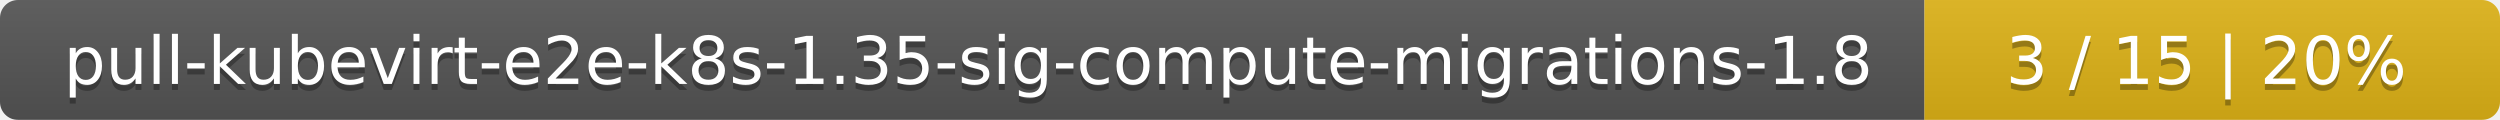
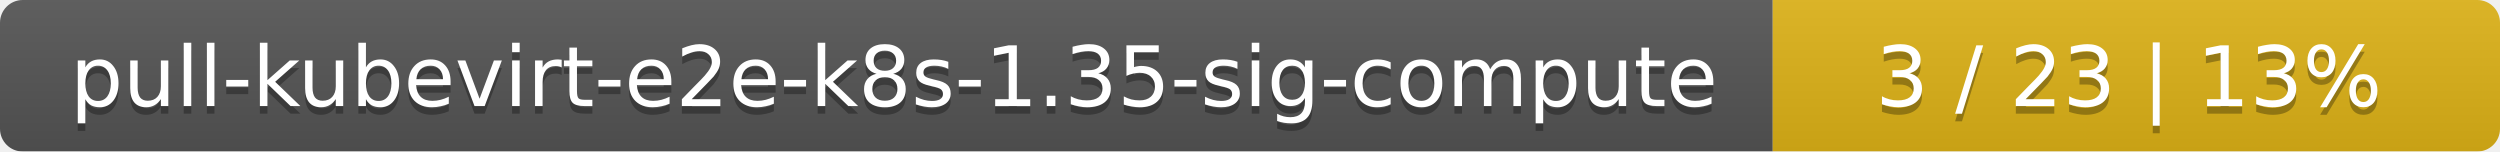
- <svg xmlns="http://www.w3.org/2000/svg" width="417" height="20">
+ <svg xmlns="http://www.w3.org/2000/svg" width="330" height="20">
  <linearGradient id="smooth" x2="0" y2="100%">
    <stop offset="0" stop-color="#bbb" stop-opacity=".1" />
    <stop offset="1" stop-opacity=".1" />
  </linearGradient>
  <mask id="round">
-     <rect width="417" height="20" rx="3" fill="#fff" />
+     <rect width="330" height="20" rx="3" fill="#fff" />
  </mask>
  <g mask="url(#round)">
-     <rect width="321" height="20" fill="#555" />
-     <rect x="321" width="96" height="20" fill="#dfb317" />
-     <rect width="417" height="20" fill="url(#smooth)" />
+     <rect width="234" height="20" fill="#555" />
+     <rect x="234" width="96" height="20" fill="#dfb317" />
+     <rect width="330" height="20" fill="url(#smooth)" />
  </g>
  <g fill="#fff" text-anchor="middle" font-family="DejaVu Sans,Verdana,Geneva,sans-serif" font-size="11">
-     <text x="161.5" y="15" fill="#010101" fill-opacity=".3">pull-kubevirt-e2e-k8s-1.35-sig-compute-migrations-1.8</text>
-     <text x="161.5" y="14">pull-kubevirt-e2e-k8s-1.35-sig-compute-migrations-1.8</text>
-     <text x="368" y="15" fill="#010101" fill-opacity=".3">3 / 15    |    20%</text>
-     <text x="368" y="14">3 / 15    |    20%</text>
+     <text x="118" y="15" fill="#010101" fill-opacity=".3">pull-kubevirt-e2e-k8s-1.35-sig-compute</text>
+     <text x="118" y="14">pull-kubevirt-e2e-k8s-1.35-sig-compute</text>
+     <text x="281" y="15" fill="#010101" fill-opacity=".3">3 / 23    |    13%</text>
+     <text x="281" y="14">3 / 23    |    13%</text>
  </g>
</svg>
